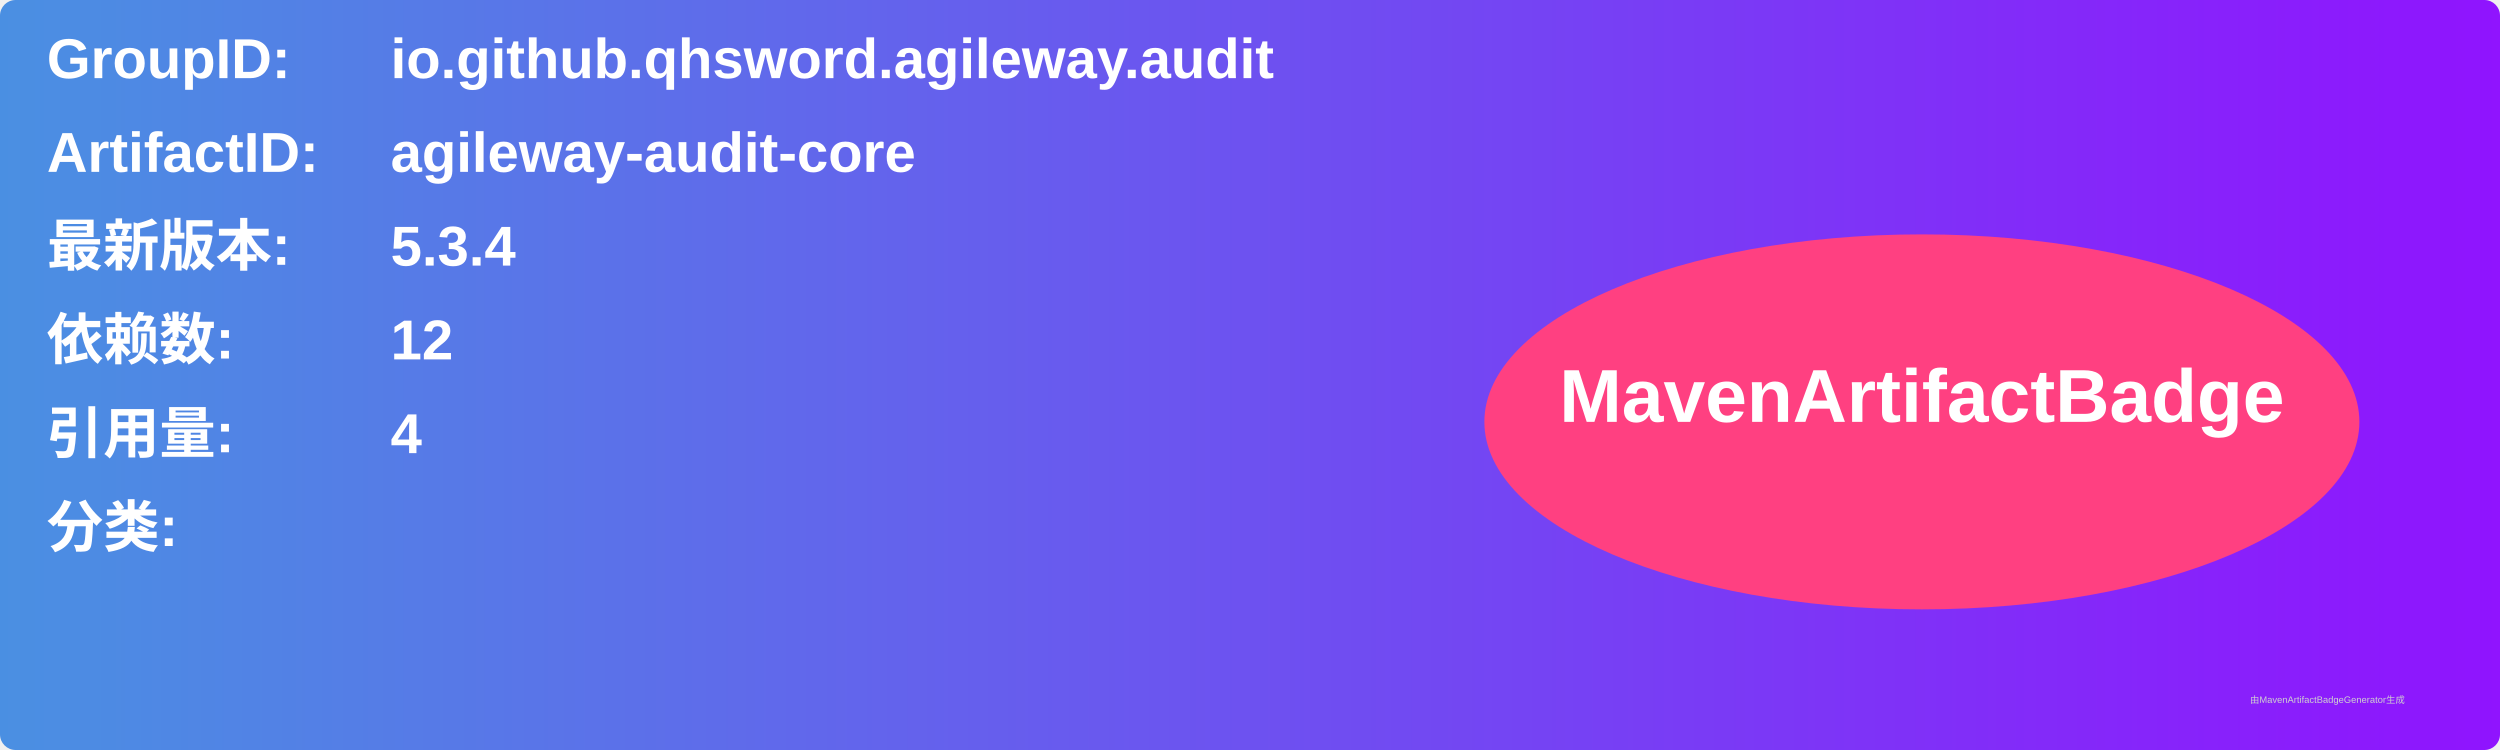
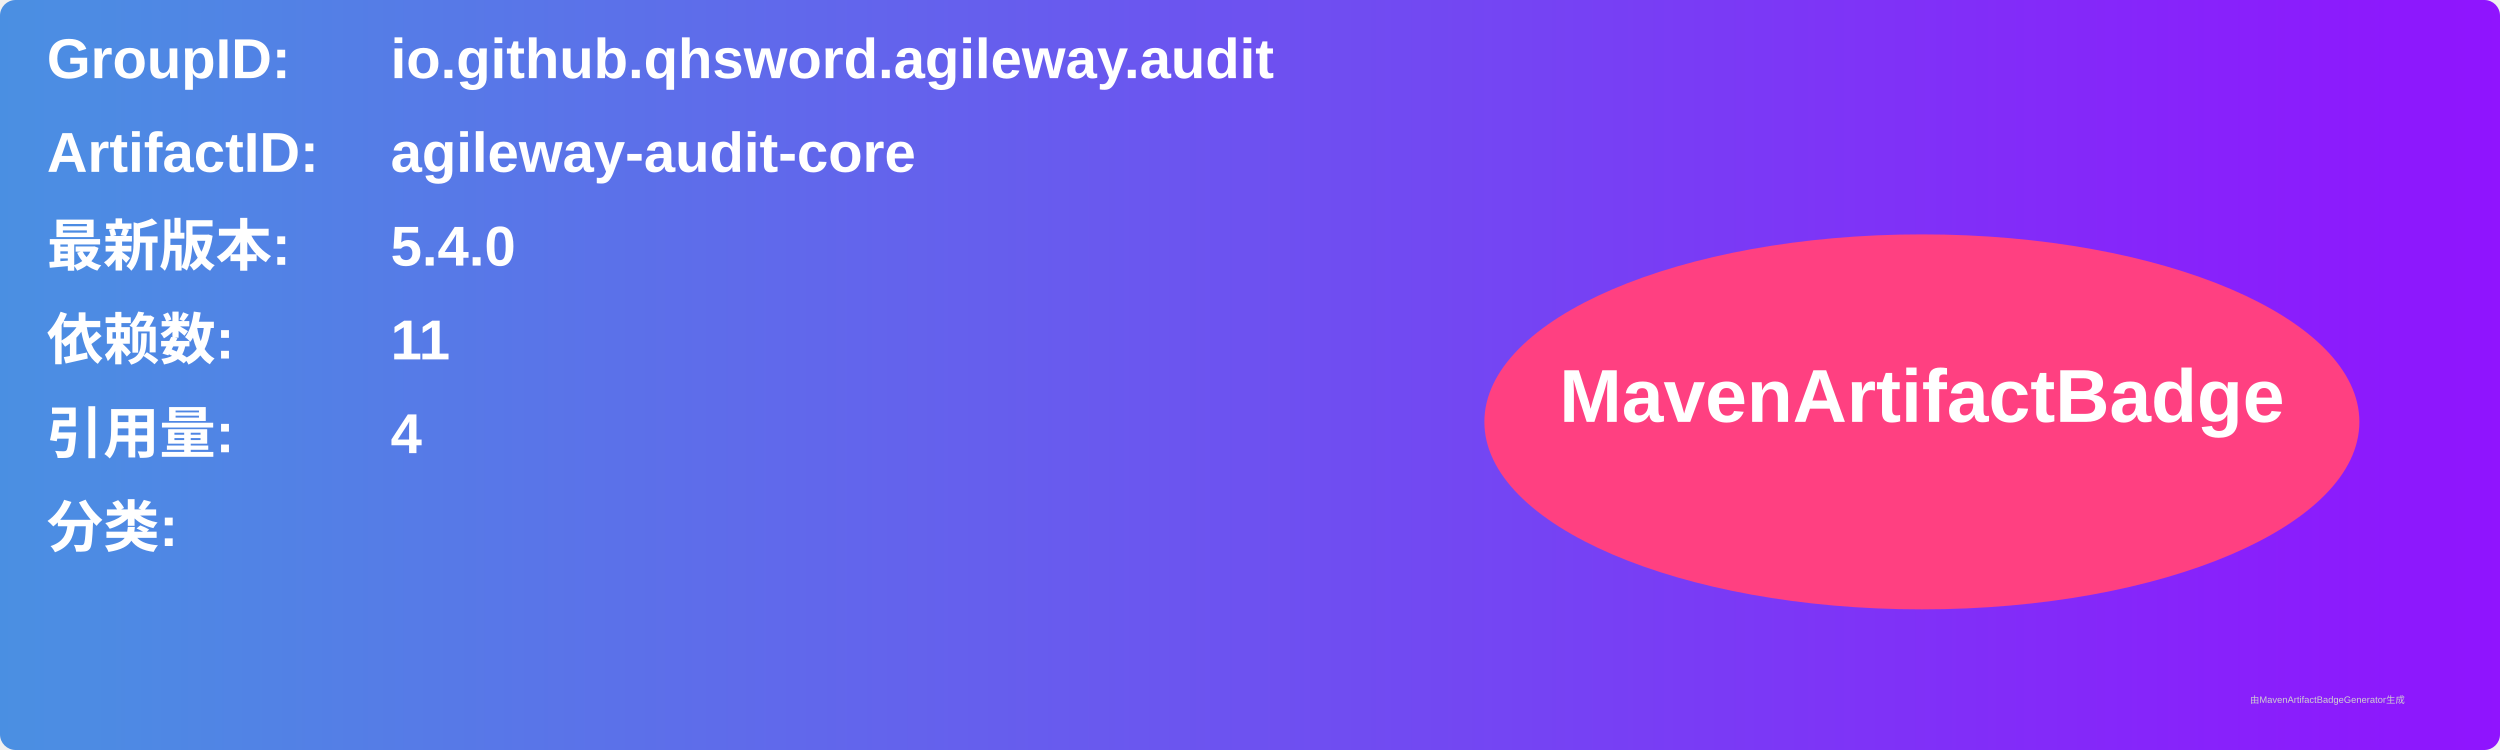
<svg xmlns="http://www.w3.org/2000/svg" width="800" height="240" viewBox="0 0 800 240">
  <linearGradient id="grad" x1="0%" y1="0%" x2="100%" y2="0%">
    <stop offset="0%" stop-color="#4a90e2" />
    <stop offset="100%" stop-color="#9013fe" />
  </linearGradient>
  <rect width="100%" height="100%" rx="5" ry="5" fill="url(#grad)" />
  <g transform="translate(15, 15)">
    <text x="0" y="10" font-family="Arial" font-size="18" fill="white" font-weight="bold" width="260">GroupID:</text>
    <text x="110" y="10" font-family="Arial" font-size="18" fill="white" font-weight="bold" width="460">io.github.qhsword.agileway.audit</text>
    <text x="0" y="40" font-family="Arial" font-size="18" fill="white" font-weight="bold" width="260">ArtifactID:</text>
    <text x="110" y="40" font-family="Arial" font-size="18" fill="white" font-weight="bold" width="460">agileway-audit-core</text>
    <text x="0" y="70" font-family="Arial" font-size="18" fill="white" font-weight="bold">最新版本:</text>
    <text x="110" y="70" font-family="Arial" font-size="18" fill="white" font-weight="bold">
-       <tspan font-weight="bold">5.3.4</tspan>
+       <tspan font-weight="bold">5.4.0</tspan>
    </text>
    <text x="0" y="100" font-family="Arial" font-size="18" fill="white" font-weight="bold">依赖数: </text>
    <text x="110" y="100" font-family="Arial" font-size="18" fill="white">
-       <tspan font-weight="bold">12</tspan>
+       <tspan font-weight="bold">11</tspan>
    </text>
    <text x="0" y="130" font-family="Arial" font-size="18" fill="white" font-weight="bold">引用量: </text>
    <text x="110" y="130" font-family="Arial" font-size="18" fill="white">
      <tspan font-weight="bold">4</tspan>
    </text>
    <text x="0" y="160" font-family="Arial" font-size="18" fill="white" font-weight="bold">分类:</text>
    <text x="10" y="190" font-family="Arial" font-size="10" fill="white">
      <tspan font-weight="bold" />
    </text>
    <ellipse cx="600" cy="120" rx="140" ry="60" fill="#ff4081" />
    <text x="600" y="120" text-anchor="middle" font-family="Arial" font-size="24" fill="white" font-weight="bold">MavenArtifactBadge</text>
  </g>
  <text x="720" y="225" font-family="Arial" font-size="3" fill="#d0d0d0">由MavenArtifactBadgeGenerator生成</text>
</svg>
